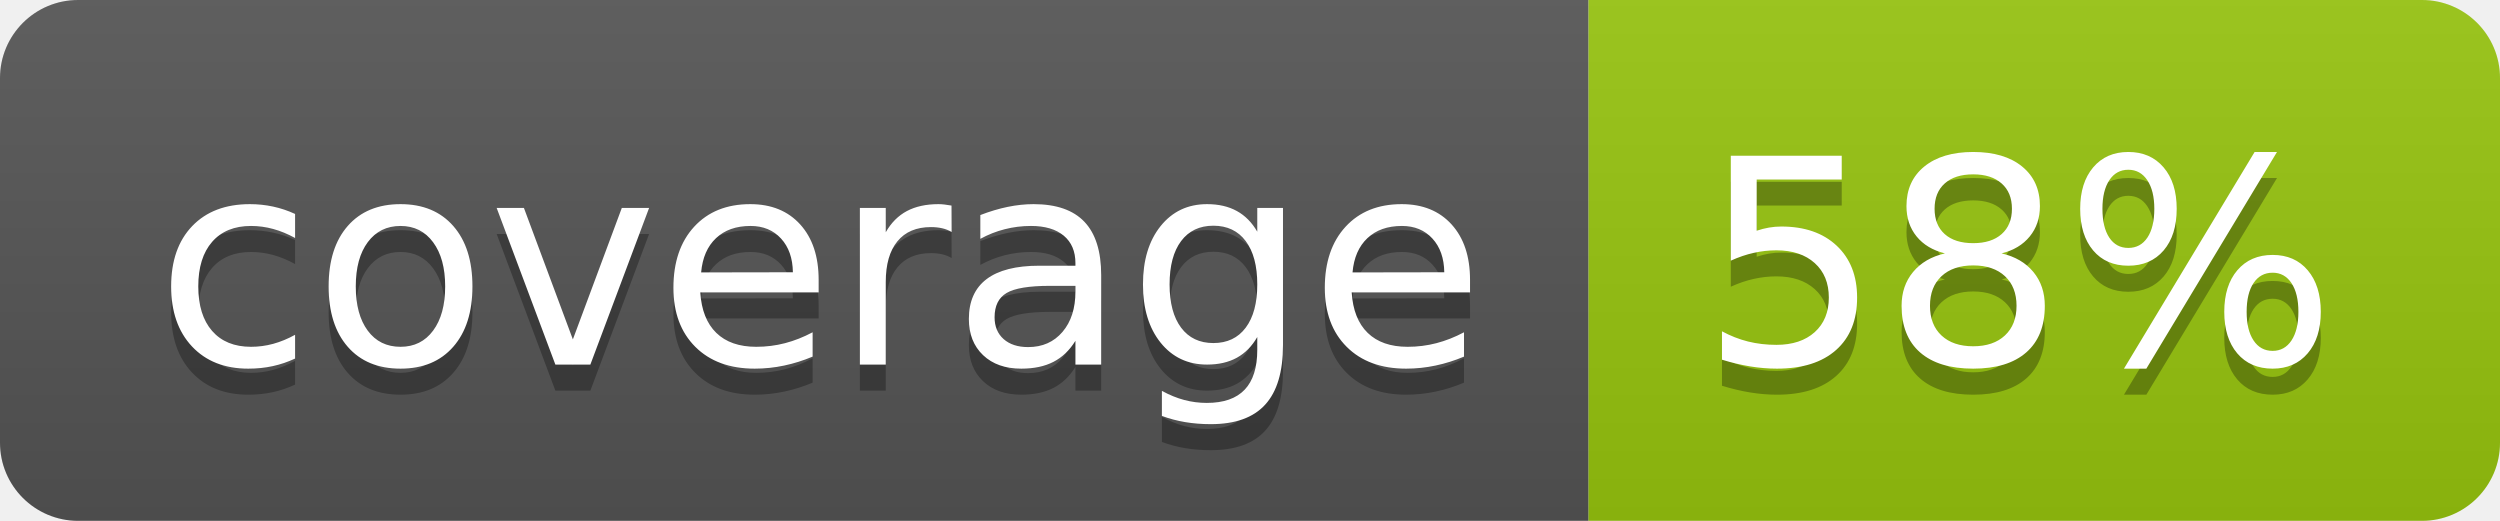
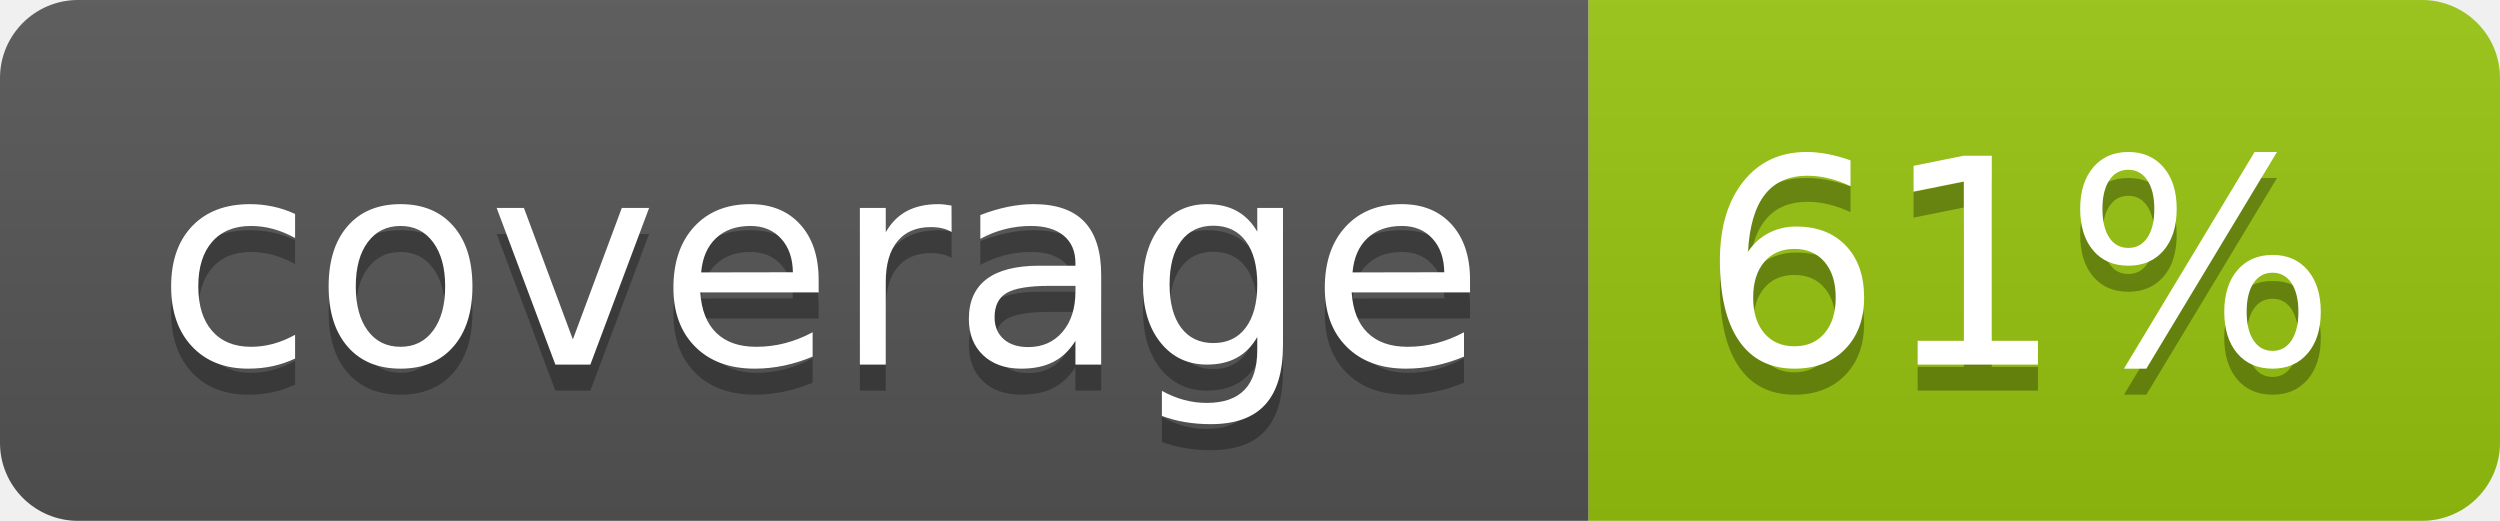
<svg xmlns="http://www.w3.org/2000/svg" width="96" height="20">
  <linearGradient id="b" x2="0" y2="100%">
    <stop offset="0" stop-color="#bbb" stop-opacity=".1" />
    <stop offset="1" stop-opacity=".1" />
  </linearGradient>
  <clipPath id="a">
    <rect width="96" height="20" rx="3" fill="#fff" />
  </clipPath>
  <g clip-path="url(#a)">
    <path fill="#555" d="M0 0h61v20H0z" />
    <path fill="#97C50F" d="M61 0h35v20H61z" />
    <path fill="url(#b)" d="M0 0h96v20H0z" />
  </g>
  <g fill="#fff" text-anchor="middle" font-family="DejaVu Sans,Verdana,Geneva,sans-serif" font-size="110">
    <text x="315" y="150" fill="#010101" fill-opacity=".3" transform="scale(.1)" textLength="510">coverage</text>
    <text x="315" y="140" transform="scale(.1)" textLength="510">coverage</text>
-     <text x="775" y="150" fill="#010101" fill-opacity=".3" transform="scale(.1)" textLength="250">58%</text>
-     <text x="775" y="140" transform="scale(.1)" textLength="250">58%</text>
+     <text x="775" y="150" fill="#010101" fill-opacity=".3" transform="scale(.1)" textLength="250">61%</text>
+     <text x="775" y="140" transform="scale(.1)" textLength="250">61%</text>
  </g>
</svg>
